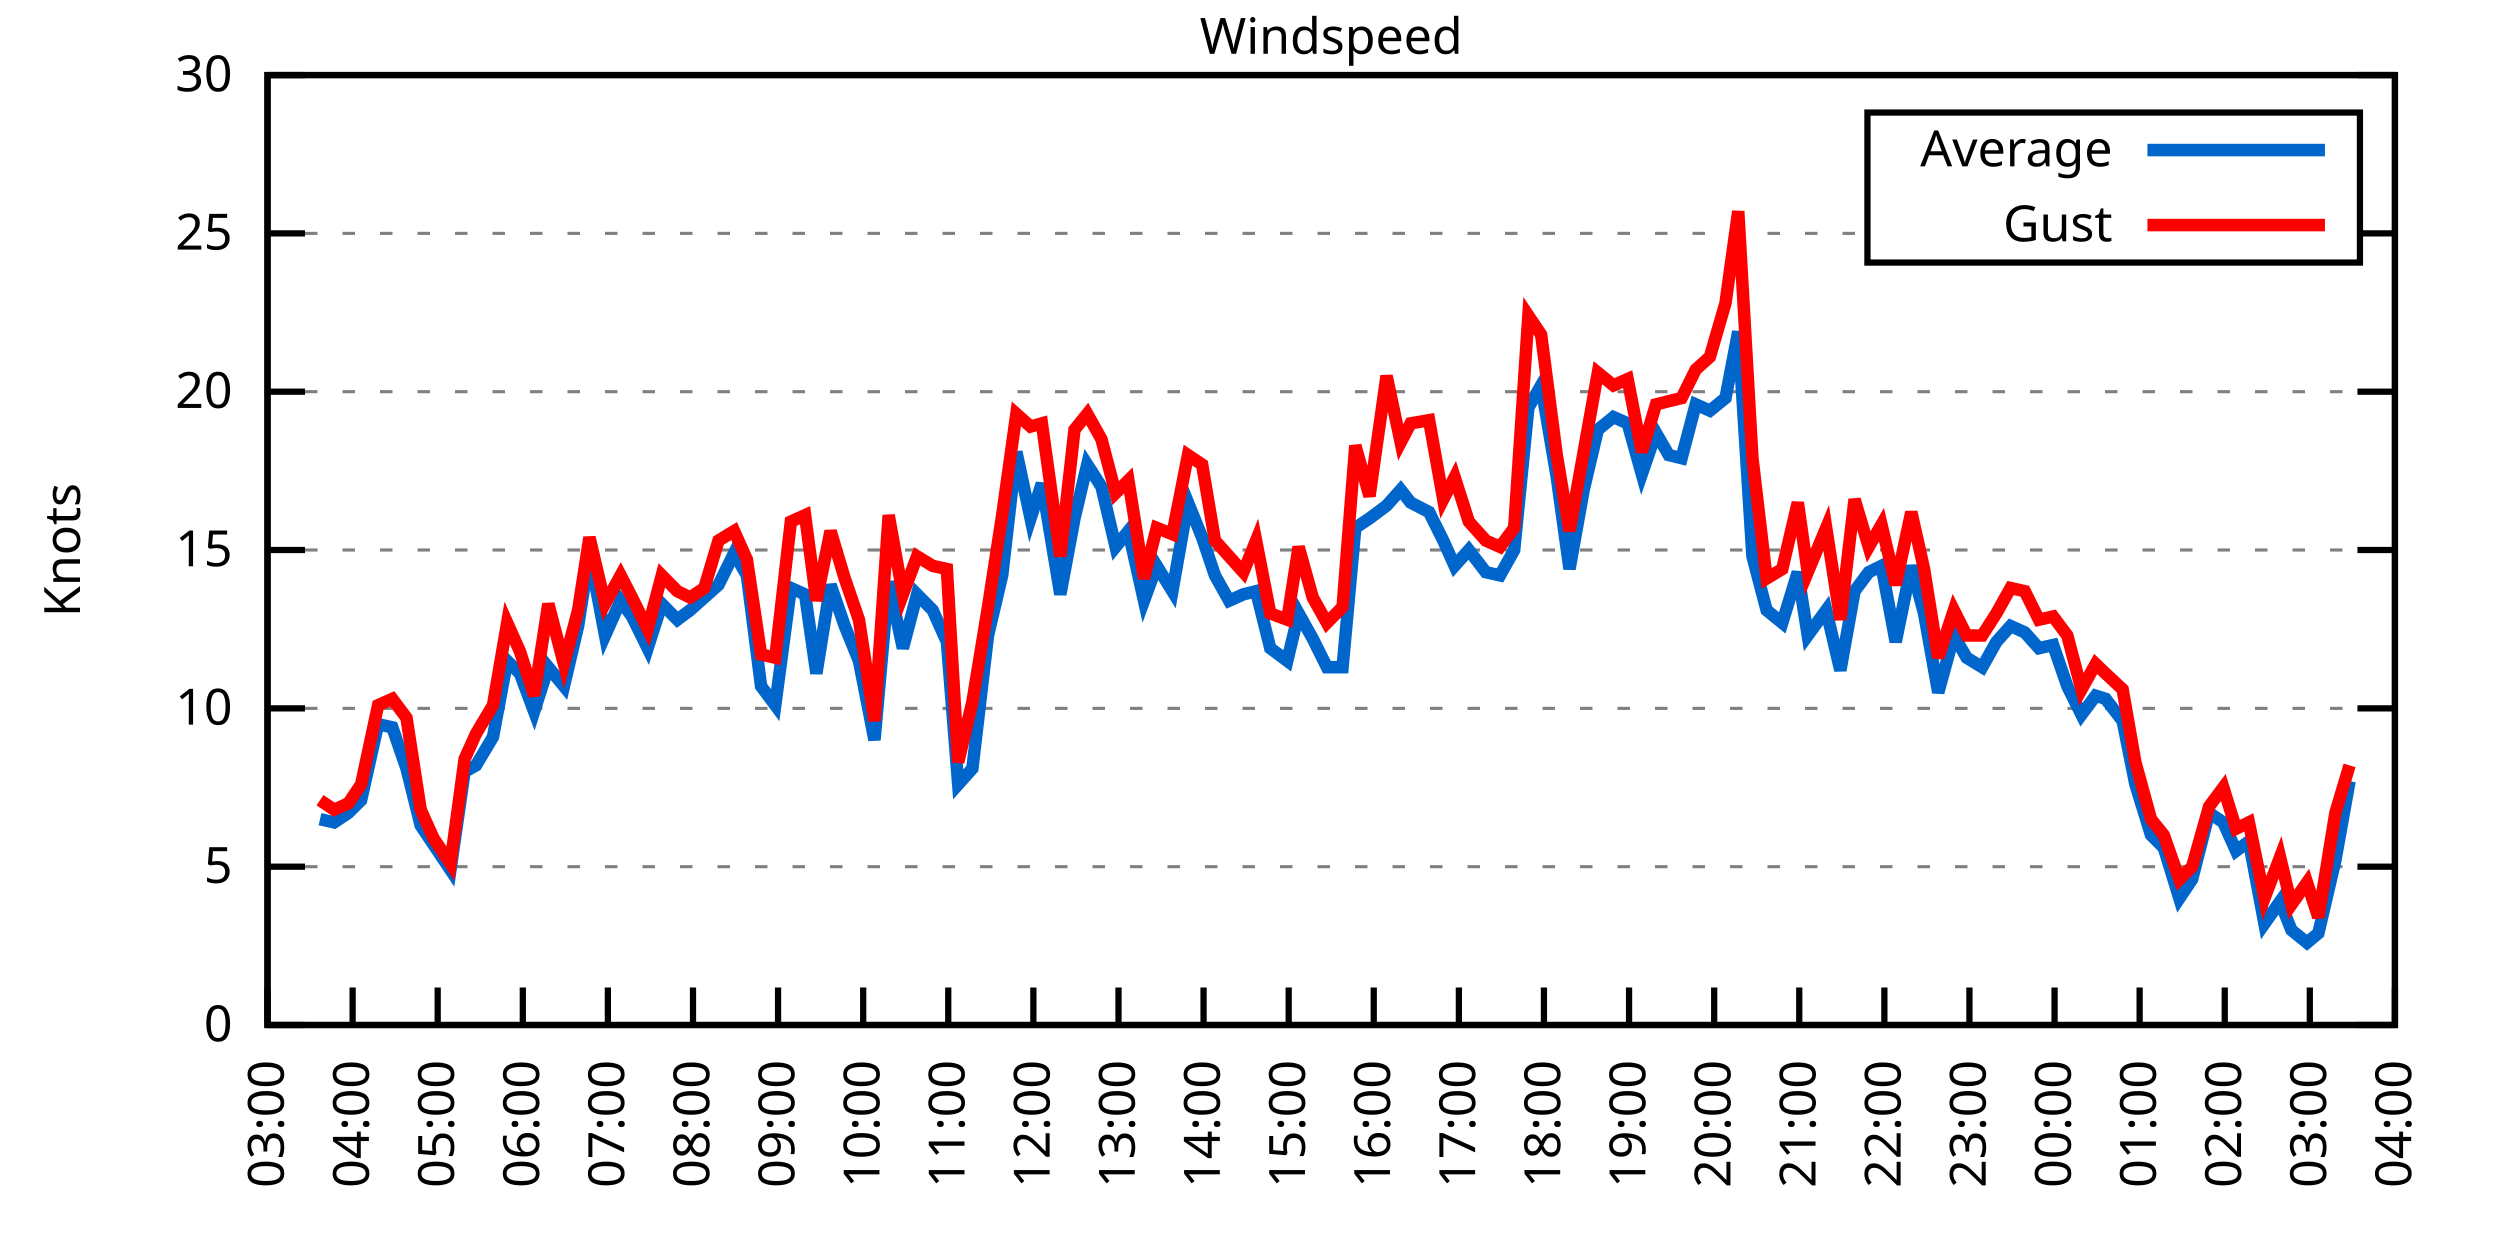
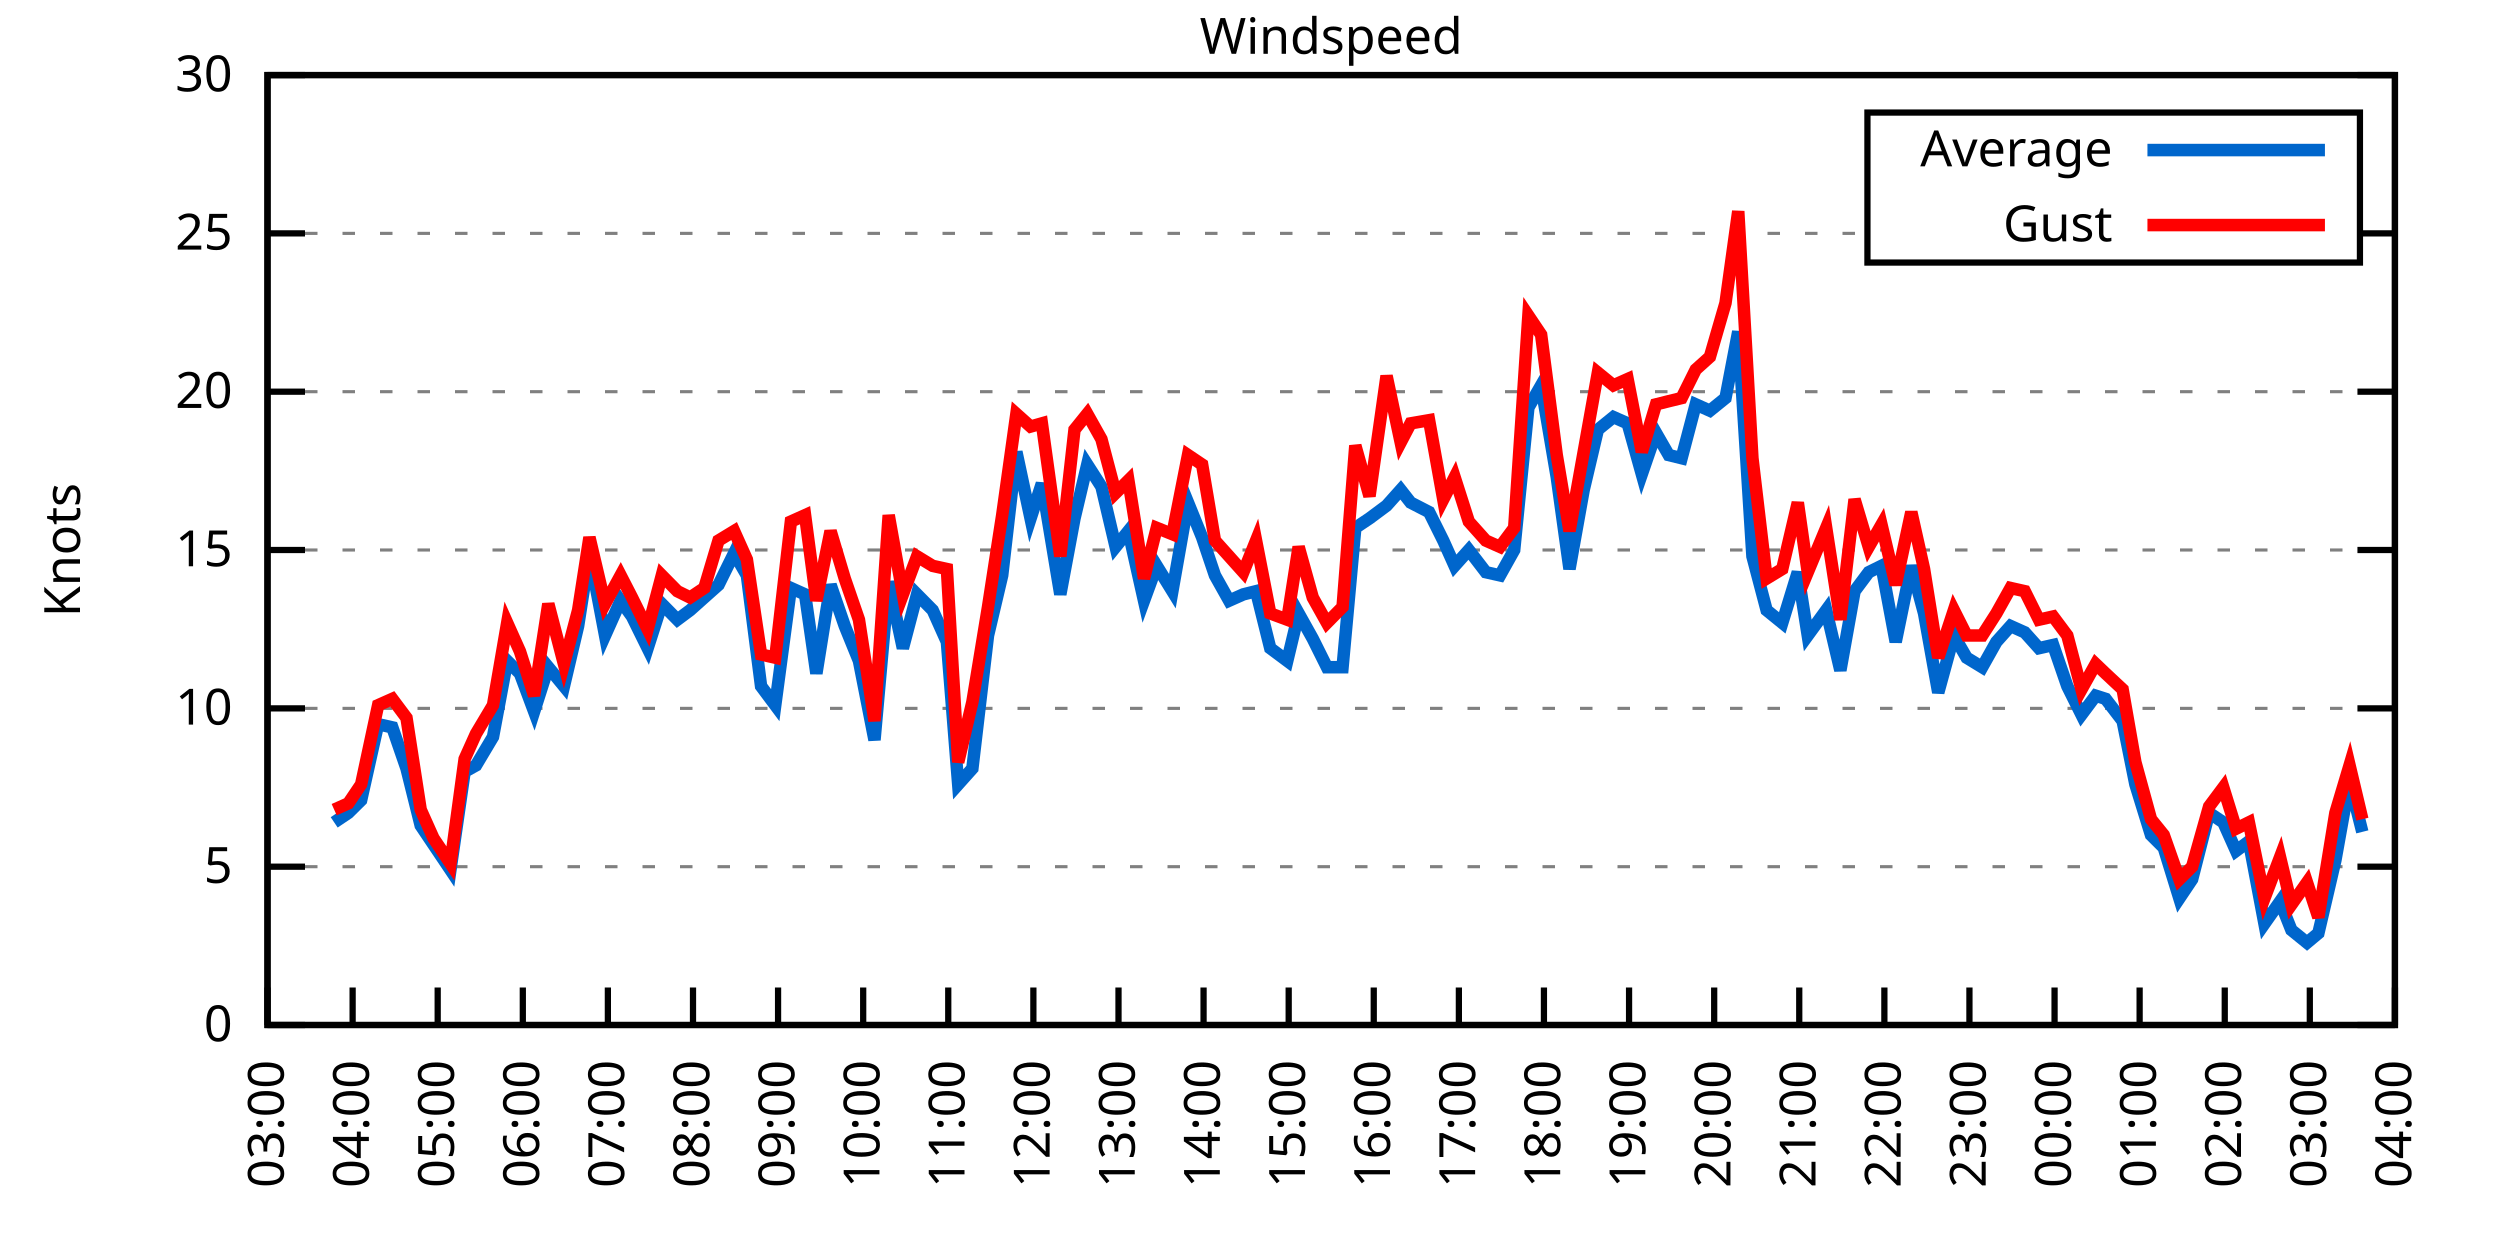
<svg xmlns="http://www.w3.org/2000/svg" xmlns:xlink="http://www.w3.org/1999/xlink" width="400" height="200" viewBox="0 0 400 200">
  <g id="gnuplot_canvas">
    <rect x="0" y="0" width="400" height="200" fill="none" />
    <defs>
      <circle id="gpDot" r="0.5" stroke-width="0.5" stroke="currentColor" />
      <path id="gpPt0" stroke-width="0.333" stroke="currentColor" d="M-1,0 h2 M0,-1 v2" />
      <path id="gpPt1" stroke-width="0.333" stroke="currentColor" d="M-1,-1 L1,1 M1,-1 L-1,1" />
      <path id="gpPt2" stroke-width="0.333" stroke="currentColor" d="M-1,0 L1,0 M0,-1 L0,1 M-1,-1 L1,1 M-1,1 L1,-1" />
      <rect id="gpPt3" stroke-width="0.333" stroke="currentColor" x="-1" y="-1" width="2" height="2" />
      <rect id="gpPt4" stroke-width="0.333" stroke="currentColor" fill="currentColor" x="-1" y="-1" width="2" height="2" />
      <circle id="gpPt5" stroke-width="0.333" stroke="currentColor" cx="0" cy="0" r="1" />
      <use xlink:href="#gpPt5" id="gpPt6" fill="currentColor" stroke="none" />
      <path id="gpPt7" stroke-width="0.333" stroke="currentColor" d="M0,-1.33 L-1.33,0.67 L1.33,0.67 z" />
      <use xlink:href="#gpPt7" id="gpPt8" fill="currentColor" stroke="none" />
      <use xlink:href="#gpPt7" id="gpPt9" stroke="currentColor" transform="rotate(180)" />
      <use xlink:href="#gpPt9" id="gpPt10" fill="currentColor" stroke="none" />
      <use xlink:href="#gpPt3" id="gpPt11" stroke="currentColor" transform="rotate(45)" />
      <use xlink:href="#gpPt11" id="gpPt12" fill="currentColor" stroke="none" />
      <path id="gpPt13" stroke-width="0.333" stroke="currentColor" d="M0,1.330 L1.265,0.411 L0.782,-1.067 L-0.782,-1.076 L-1.265,0.411 z" />
      <use xlink:href="#gpPt13" id="gpPt14" fill="currentColor" stroke="none" />
      <filter id="textbox" filterUnits="objectBoundingBox" x="0" y="0" height="1" width="1">
        <feFlood flood-color="white" flood-opacity="1" result="bgnd" />
        <feComposite in="SourceGraphic" in2="bgnd" operator="atop" />
      </filter>
      <filter id="greybox" filterUnits="objectBoundingBox" x="0" y="0" height="1" width="1">
        <feFlood flood-color="lightgrey" flood-opacity="1" result="grey" />
        <feComposite in="SourceGraphic" in2="grey" operator="atop" />
      </filter>
    </defs>
    <g fill="none" color="white" stroke="currentColor" stroke-width="1.00" stroke-linecap="butt" stroke-linejoin="miter">
</g>
    <g fill="none" color="black" stroke="currentColor" stroke-width="1.00" stroke-linecap="butt" stroke-linejoin="miter">
      <g stroke="none" shape-rendering="crispEdges">
        <polygon fill="rgb(255, 255, 255)" points="42.80,164.00 383.18,164.00 383.18,12.02 42.80,12.02 " />
      </g>
    </g>
    <g fill="none" color="black" stroke="currentColor" stroke-width="1.00" stroke-linecap="butt" stroke-linejoin="miter">
</g>
    <g fill="none" color="black" stroke="black" stroke-width="0.50" stroke-linecap="butt" stroke-linejoin="miter">
</g>
    <g fill="none" color="gray" stroke="currentColor" stroke-width="0.50" stroke-linecap="butt" stroke-linejoin="miter">
      <path stroke="gray" stroke-dasharray="2,4" class="gridline" d="M42.80,164.00 L383.19,164.00  " />
    </g>
    <g fill="none" color="gray" stroke="gray" stroke-width="1.00" stroke-linecap="butt" stroke-linejoin="miter">
</g>
    <g fill="none" color="black" stroke="currentColor" stroke-width="1.00" stroke-linecap="butt" stroke-linejoin="miter">
      <path stroke="black" d="M42.80,164.00 L48.80,164.00 M383.19,164.00 L377.19,164.00  " />
      <g transform="translate(37.20,166.60)" stroke="none" fill="black" font-family="Sans" font-size="8.00" text-anchor="end">
        <text>
          <tspan font-family="Sans"> 0</tspan>
        </text>
      </g>
    </g>
    <g fill="none" color="black" stroke="currentColor" stroke-width="1.00" stroke-linecap="butt" stroke-linejoin="miter">
</g>
    <g fill="none" color="black" stroke="black" stroke-width="0.50" stroke-linecap="butt" stroke-linejoin="miter">
</g>
    <g fill="none" color="gray" stroke="currentColor" stroke-width="0.50" stroke-linecap="butt" stroke-linejoin="miter">
      <path stroke="gray" stroke-dasharray="2,4" class="gridline" d="M42.80,138.67 L383.19,138.67  " />
    </g>
    <g fill="none" color="gray" stroke="gray" stroke-width="1.00" stroke-linecap="butt" stroke-linejoin="miter">
</g>
    <g fill="none" color="black" stroke="currentColor" stroke-width="1.00" stroke-linecap="butt" stroke-linejoin="miter">
      <path stroke="black" d="M42.80,138.67 L48.80,138.67 M383.19,138.67 L377.19,138.67  " />
      <g transform="translate(37.20,141.27)" stroke="none" fill="black" font-family="Sans" font-size="8.00" text-anchor="end">
        <text>
          <tspan font-family="Sans"> 5</tspan>
        </text>
      </g>
    </g>
    <g fill="none" color="black" stroke="currentColor" stroke-width="1.00" stroke-linecap="butt" stroke-linejoin="miter">
</g>
    <g fill="none" color="black" stroke="black" stroke-width="0.50" stroke-linecap="butt" stroke-linejoin="miter">
</g>
    <g fill="none" color="gray" stroke="currentColor" stroke-width="0.50" stroke-linecap="butt" stroke-linejoin="miter">
      <path stroke="gray" stroke-dasharray="2,4" class="gridline" d="M42.80,113.34 L383.19,113.34  " />
    </g>
    <g fill="none" color="gray" stroke="gray" stroke-width="1.00" stroke-linecap="butt" stroke-linejoin="miter">
</g>
    <g fill="none" color="black" stroke="currentColor" stroke-width="1.00" stroke-linecap="butt" stroke-linejoin="miter">
      <path stroke="black" d="M42.80,113.34 L48.80,113.34 M383.19,113.34 L377.19,113.34  " />
      <g transform="translate(37.20,115.94)" stroke="none" fill="black" font-family="Sans" font-size="8.00" text-anchor="end">
        <text>
          <tspan font-family="Sans"> 10</tspan>
        </text>
      </g>
    </g>
    <g fill="none" color="black" stroke="currentColor" stroke-width="1.00" stroke-linecap="butt" stroke-linejoin="miter">
</g>
    <g fill="none" color="black" stroke="black" stroke-width="0.50" stroke-linecap="butt" stroke-linejoin="miter">
</g>
    <g fill="none" color="gray" stroke="currentColor" stroke-width="0.50" stroke-linecap="butt" stroke-linejoin="miter">
      <path stroke="gray" stroke-dasharray="2,4" class="gridline" d="M42.80,88.00 L383.19,88.00  " />
    </g>
    <g fill="none" color="gray" stroke="gray" stroke-width="1.00" stroke-linecap="butt" stroke-linejoin="miter">
</g>
    <g fill="none" color="black" stroke="currentColor" stroke-width="1.00" stroke-linecap="butt" stroke-linejoin="miter">
      <path stroke="black" d="M42.80,88.00 L48.80,88.00 M383.19,88.00 L377.19,88.00  " />
      <g transform="translate(37.20,90.60)" stroke="none" fill="black" font-family="Sans" font-size="8.00" text-anchor="end">
        <text>
          <tspan font-family="Sans"> 15</tspan>
        </text>
      </g>
    </g>
    <g fill="none" color="black" stroke="currentColor" stroke-width="1.00" stroke-linecap="butt" stroke-linejoin="miter">
</g>
    <g fill="none" color="black" stroke="black" stroke-width="0.50" stroke-linecap="butt" stroke-linejoin="miter">
</g>
    <g fill="none" color="gray" stroke="currentColor" stroke-width="0.50" stroke-linecap="butt" stroke-linejoin="miter">
      <path stroke="gray" stroke-dasharray="2,4" class="gridline" d="M42.80,62.67 L383.19,62.67  " />
    </g>
    <g fill="none" color="gray" stroke="gray" stroke-width="1.00" stroke-linecap="butt" stroke-linejoin="miter">
</g>
    <g fill="none" color="black" stroke="currentColor" stroke-width="1.00" stroke-linecap="butt" stroke-linejoin="miter">
      <path stroke="black" d="M42.80,62.67 L48.80,62.67 M383.19,62.67 L377.19,62.67  " />
      <g transform="translate(37.20,65.27)" stroke="none" fill="black" font-family="Sans" font-size="8.00" text-anchor="end">
        <text>
          <tspan font-family="Sans"> 20</tspan>
        </text>
      </g>
    </g>
    <g fill="none" color="black" stroke="currentColor" stroke-width="1.00" stroke-linecap="butt" stroke-linejoin="miter">
</g>
    <g fill="none" color="black" stroke="black" stroke-width="0.50" stroke-linecap="butt" stroke-linejoin="miter">
</g>
    <g fill="none" color="gray" stroke="currentColor" stroke-width="0.50" stroke-linecap="butt" stroke-linejoin="miter">
      <path stroke="gray" stroke-dasharray="2,4" class="gridline" d="M42.80,37.34 L298.79,37.34 M377.59,37.34 L383.19,37.34  " />
    </g>
    <g fill="none" color="gray" stroke="gray" stroke-width="1.00" stroke-linecap="butt" stroke-linejoin="miter">
</g>
    <g fill="none" color="black" stroke="currentColor" stroke-width="1.00" stroke-linecap="butt" stroke-linejoin="miter">
      <path stroke="black" d="M42.80,37.34 L48.80,37.34 M383.19,37.34 L377.19,37.34  " />
      <g transform="translate(37.20,39.94)" stroke="none" fill="black" font-family="Sans" font-size="8.00" text-anchor="end">
        <text>
          <tspan font-family="Sans"> 25</tspan>
        </text>
      </g>
    </g>
    <g fill="none" color="black" stroke="currentColor" stroke-width="1.00" stroke-linecap="butt" stroke-linejoin="miter">
</g>
    <g fill="none" color="black" stroke="black" stroke-width="0.50" stroke-linecap="butt" stroke-linejoin="miter">
</g>
    <g fill="none" color="gray" stroke="currentColor" stroke-width="0.50" stroke-linecap="butt" stroke-linejoin="miter">
      <path stroke="gray" stroke-dasharray="2,4" class="gridline" d="M42.80,12.01 L383.19,12.01  " />
    </g>
    <g fill="none" color="gray" stroke="gray" stroke-width="1.00" stroke-linecap="butt" stroke-linejoin="miter">
</g>
    <g fill="none" color="black" stroke="currentColor" stroke-width="1.00" stroke-linecap="butt" stroke-linejoin="miter">
      <path stroke="black" d="M42.80,12.01 L48.80,12.01 M383.19,12.01 L377.19,12.01  " />
      <g transform="translate(37.20,14.61)" stroke="none" fill="black" font-family="Sans" font-size="8.00" text-anchor="end">
        <text>
          <tspan font-family="Sans"> 30</tspan>
        </text>
      </g>
    </g>
    <g fill="none" color="black" stroke="currentColor" stroke-width="1.00" stroke-linecap="butt" stroke-linejoin="miter">
      <path stroke="black" d="M42.80,164.00 L42.80,158.00  " />
      <g transform="translate(45.40,169.60) rotate(270.00)" stroke="none" fill="black" font-family="Sans" font-size="8.00" text-anchor="end">
        <text>
          <tspan font-family="Sans">03:00</tspan>
        </text>
      </g>
    </g>
    <g fill="none" color="black" stroke="currentColor" stroke-width="1.00" stroke-linecap="butt" stroke-linejoin="miter">
      <path stroke="black" d="M56.42,164.00 L56.42,158.00  " />
      <g transform="translate(59.02,169.60) rotate(270.00)" stroke="none" fill="black" font-family="Sans" font-size="8.00" text-anchor="end">
        <text>
          <tspan font-family="Sans">04:00</tspan>
        </text>
      </g>
    </g>
    <g fill="none" color="black" stroke="currentColor" stroke-width="1.00" stroke-linecap="butt" stroke-linejoin="miter">
      <path stroke="black" d="M70.03,164.00 L70.03,158.00  " />
      <g transform="translate(72.63,169.60) rotate(270.00)" stroke="none" fill="black" font-family="Sans" font-size="8.00" text-anchor="end">
        <text>
          <tspan font-family="Sans">05:00</tspan>
        </text>
      </g>
    </g>
    <g fill="none" color="black" stroke="currentColor" stroke-width="1.00" stroke-linecap="butt" stroke-linejoin="miter">
      <path stroke="black" d="M83.65,164.00 L83.65,158.00  " />
      <g transform="translate(86.25,169.60) rotate(270.00)" stroke="none" fill="black" font-family="Sans" font-size="8.00" text-anchor="end">
        <text>
          <tspan font-family="Sans">06:00</tspan>
        </text>
      </g>
    </g>
    <g fill="none" color="black" stroke="currentColor" stroke-width="1.00" stroke-linecap="butt" stroke-linejoin="miter">
      <path stroke="black" d="M97.26,164.00 L97.26,158.00  " />
      <g transform="translate(99.86,169.60) rotate(270.00)" stroke="none" fill="black" font-family="Sans" font-size="8.00" text-anchor="end">
        <text>
          <tspan font-family="Sans">07:00</tspan>
        </text>
      </g>
    </g>
    <g fill="none" color="black" stroke="currentColor" stroke-width="1.00" stroke-linecap="butt" stroke-linejoin="miter">
      <path stroke="black" d="M110.88,164.00 L110.88,158.00  " />
      <g transform="translate(113.48,169.60) rotate(270.00)" stroke="none" fill="black" font-family="Sans" font-size="8.00" text-anchor="end">
        <text>
          <tspan font-family="Sans">08:00</tspan>
        </text>
      </g>
    </g>
    <g fill="none" color="black" stroke="currentColor" stroke-width="1.00" stroke-linecap="butt" stroke-linejoin="miter">
      <path stroke="black" d="M124.49,164.00 L124.49,158.00  " />
      <g transform="translate(127.09,169.60) rotate(270.00)" stroke="none" fill="black" font-family="Sans" font-size="8.00" text-anchor="end">
        <text>
          <tspan font-family="Sans">09:00</tspan>
        </text>
      </g>
    </g>
    <g fill="none" color="black" stroke="currentColor" stroke-width="1.00" stroke-linecap="butt" stroke-linejoin="miter">
      <path stroke="black" d="M138.11,164.00 L138.11,158.00  " />
      <g transform="translate(140.71,169.60) rotate(270.00)" stroke="none" fill="black" font-family="Sans" font-size="8.00" text-anchor="end">
        <text>
          <tspan font-family="Sans">10:00</tspan>
        </text>
      </g>
    </g>
    <g fill="none" color="black" stroke="currentColor" stroke-width="1.00" stroke-linecap="butt" stroke-linejoin="miter">
      <path stroke="black" d="M151.72,164.00 L151.72,158.00  " />
      <g transform="translate(154.32,169.60) rotate(270.00)" stroke="none" fill="black" font-family="Sans" font-size="8.00" text-anchor="end">
        <text>
          <tspan font-family="Sans">11:00</tspan>
        </text>
      </g>
    </g>
    <g fill="none" color="black" stroke="currentColor" stroke-width="1.00" stroke-linecap="butt" stroke-linejoin="miter">
      <path stroke="black" d="M165.34,164.00 L165.34,158.00  " />
      <g transform="translate(167.94,169.60) rotate(270.00)" stroke="none" fill="black" font-family="Sans" font-size="8.00" text-anchor="end">
        <text>
          <tspan font-family="Sans">12:00</tspan>
        </text>
      </g>
    </g>
    <g fill="none" color="black" stroke="currentColor" stroke-width="1.00" stroke-linecap="butt" stroke-linejoin="miter">
      <path stroke="black" d="M178.96,164.00 L178.96,158.00  " />
      <g transform="translate(181.56,169.60) rotate(270.00)" stroke="none" fill="black" font-family="Sans" font-size="8.00" text-anchor="end">
        <text>
          <tspan font-family="Sans">13:00</tspan>
        </text>
      </g>
    </g>
    <g fill="none" color="black" stroke="currentColor" stroke-width="1.00" stroke-linecap="butt" stroke-linejoin="miter">
      <path stroke="black" d="M192.57,164.00 L192.57,158.00  " />
      <g transform="translate(195.17,169.60) rotate(270.00)" stroke="none" fill="black" font-family="Sans" font-size="8.00" text-anchor="end">
        <text>
          <tspan font-family="Sans">14:00</tspan>
        </text>
      </g>
    </g>
    <g fill="none" color="black" stroke="currentColor" stroke-width="1.00" stroke-linecap="butt" stroke-linejoin="miter">
      <path stroke="black" d="M206.19,164.00 L206.19,158.00  " />
      <g transform="translate(208.79,169.60) rotate(270.00)" stroke="none" fill="black" font-family="Sans" font-size="8.00" text-anchor="end">
        <text>
          <tspan font-family="Sans">15:00</tspan>
        </text>
      </g>
    </g>
    <g fill="none" color="black" stroke="currentColor" stroke-width="1.00" stroke-linecap="butt" stroke-linejoin="miter">
      <path stroke="black" d="M219.80,164.00 L219.80,158.00  " />
      <g transform="translate(222.40,169.60) rotate(270.00)" stroke="none" fill="black" font-family="Sans" font-size="8.00" text-anchor="end">
        <text>
          <tspan font-family="Sans">16:00</tspan>
        </text>
      </g>
    </g>
    <g fill="none" color="black" stroke="currentColor" stroke-width="1.00" stroke-linecap="butt" stroke-linejoin="miter">
      <path stroke="black" d="M233.42,164.00 L233.42,158.00  " />
      <g transform="translate(236.02,169.60) rotate(270.00)" stroke="none" fill="black" font-family="Sans" font-size="8.00" text-anchor="end">
        <text>
          <tspan font-family="Sans">17:00</tspan>
        </text>
      </g>
    </g>
    <g fill="none" color="black" stroke="currentColor" stroke-width="1.00" stroke-linecap="butt" stroke-linejoin="miter">
      <path stroke="black" d="M247.03,164.00 L247.03,158.00  " />
      <g transform="translate(249.63,169.60) rotate(270.00)" stroke="none" fill="black" font-family="Sans" font-size="8.00" text-anchor="end">
        <text>
          <tspan font-family="Sans">18:00</tspan>
        </text>
      </g>
    </g>
    <g fill="none" color="black" stroke="currentColor" stroke-width="1.00" stroke-linecap="butt" stroke-linejoin="miter">
      <path stroke="black" d="M260.65,164.00 L260.65,158.00  " />
      <g transform="translate(263.25,169.60) rotate(270.00)" stroke="none" fill="black" font-family="Sans" font-size="8.00" text-anchor="end">
        <text>
          <tspan font-family="Sans">19:00</tspan>
        </text>
      </g>
    </g>
    <g fill="none" color="black" stroke="currentColor" stroke-width="1.00" stroke-linecap="butt" stroke-linejoin="miter">
      <path stroke="black" d="M274.27,164.00 L274.27,158.00  " />
      <g transform="translate(276.87,169.60) rotate(270.00)" stroke="none" fill="black" font-family="Sans" font-size="8.00" text-anchor="end">
        <text>
          <tspan font-family="Sans">20:00</tspan>
        </text>
      </g>
    </g>
    <g fill="none" color="black" stroke="currentColor" stroke-width="1.00" stroke-linecap="butt" stroke-linejoin="miter">
      <path stroke="black" d="M287.88,164.00 L287.88,158.00  " />
      <g transform="translate(290.48,169.60) rotate(270.00)" stroke="none" fill="black" font-family="Sans" font-size="8.00" text-anchor="end">
        <text>
          <tspan font-family="Sans">21:00</tspan>
        </text>
      </g>
    </g>
    <g fill="none" color="black" stroke="currentColor" stroke-width="1.00" stroke-linecap="butt" stroke-linejoin="miter">
      <path stroke="black" d="M301.50,164.00 L301.50,158.00  " />
      <g transform="translate(304.10,169.60) rotate(270.00)" stroke="none" fill="black" font-family="Sans" font-size="8.00" text-anchor="end">
        <text>
          <tspan font-family="Sans">22:00</tspan>
        </text>
      </g>
    </g>
    <g fill="none" color="black" stroke="currentColor" stroke-width="1.00" stroke-linecap="butt" stroke-linejoin="miter">
      <path stroke="black" d="M315.11,164.00 L315.11,158.00  " />
      <g transform="translate(317.71,169.60) rotate(270.00)" stroke="none" fill="black" font-family="Sans" font-size="8.00" text-anchor="end">
        <text>
          <tspan font-family="Sans">23:00</tspan>
        </text>
      </g>
    </g>
    <g fill="none" color="black" stroke="currentColor" stroke-width="1.00" stroke-linecap="butt" stroke-linejoin="miter">
      <path stroke="black" d="M328.73,164.00 L328.73,158.00  " />
      <g transform="translate(331.33,169.60) rotate(270.00)" stroke="none" fill="black" font-family="Sans" font-size="8.00" text-anchor="end">
        <text>
          <tspan font-family="Sans">00:00</tspan>
        </text>
      </g>
    </g>
    <g fill="none" color="black" stroke="currentColor" stroke-width="1.00" stroke-linecap="butt" stroke-linejoin="miter">
      <path stroke="black" d="M342.34,164.00 L342.34,158.00  " />
      <g transform="translate(344.94,169.60) rotate(270.00)" stroke="none" fill="black" font-family="Sans" font-size="8.00" text-anchor="end">
        <text>
          <tspan font-family="Sans">01:00</tspan>
        </text>
      </g>
    </g>
    <g fill="none" color="black" stroke="currentColor" stroke-width="1.00" stroke-linecap="butt" stroke-linejoin="miter">
      <path stroke="black" d="M355.96,164.00 L355.96,158.00  " />
      <g transform="translate(358.56,169.60) rotate(270.00)" stroke="none" fill="black" font-family="Sans" font-size="8.00" text-anchor="end">
        <text>
          <tspan font-family="Sans">02:00</tspan>
        </text>
      </g>
    </g>
    <g fill="none" color="black" stroke="currentColor" stroke-width="1.00" stroke-linecap="butt" stroke-linejoin="miter">
      <path stroke="black" d="M369.57,164.00 L369.57,158.00  " />
      <g transform="translate(372.17,169.60) rotate(270.00)" stroke="none" fill="black" font-family="Sans" font-size="8.00" text-anchor="end">
        <text>
          <tspan font-family="Sans">03:00</tspan>
        </text>
      </g>
    </g>
    <g fill="none" color="black" stroke="currentColor" stroke-width="1.00" stroke-linecap="butt" stroke-linejoin="miter">
      <path stroke="black" d="M383.19,164.00 L383.19,158.00  " />
      <g transform="translate(385.79,169.60) rotate(270.00)" stroke="none" fill="black" font-family="Sans" font-size="8.00" text-anchor="end">
        <text>
          <tspan font-family="Sans">04:00</tspan>
        </text>
      </g>
    </g>
    <g fill="none" color="black" stroke="currentColor" stroke-width="1.00" stroke-linecap="butt" stroke-linejoin="miter">
</g>
    <g fill="none" color="black" stroke="currentColor" stroke-width="1.00" stroke-linecap="butt" stroke-linejoin="miter">
      <path stroke="black" d="M42.80,12.01 L42.80,164.00 L383.19,164.00 L383.19,12.01 L42.80,12.01 Z  " />
    </g>
    <g fill="none" color="black" stroke="currentColor" stroke-width="1.00" stroke-linecap="butt" stroke-linejoin="miter">
</g>
    <g fill="none" color="black" stroke="currentColor" stroke-width="1.00" stroke-linecap="butt" stroke-linejoin="miter">
      <path stroke="black" d="M298.79,42.01 L298.79,18.01 L377.59,18.01 L377.59,42.01 L298.79,42.01 Z  " />
    </g>
    <g id="Windspeed_plot_1">
      <g fill="none" color="white" stroke="black" stroke-width="2.00" stroke-linecap="butt" stroke-linejoin="miter">
</g>
      <g fill="none" color="black" stroke="currentColor" stroke-width="2.00" stroke-linecap="butt" stroke-linejoin="miter">
        <g transform="translate(337.99,26.61)" stroke="none" fill="black" font-family="Sans" font-size="8.00" text-anchor="end">
          <text>
            <tspan font-family="Sans">Average</tspan>
          </text>
        </g>
      </g>
      <g fill="none" color="black" stroke="currentColor" stroke-width="2.00" stroke-linecap="butt" stroke-linejoin="miter">
-         <path stroke="rgb(  0, 102, 204)" d="M343.59,24.01 L371.99,24.01 M51.20,131.07 L53.47,131.58 L55.73,130.06 L57.78,128.03 L60.50,115.87 L62.77,116.38   L65.04,122.96 L67.31,132.08 L69.35,135.12 L72.07,139.17 L74.34,123.47 L76.16,122.46 L78.88,117.90 L81.15,105.74   L83.19,107.76 L85.46,113.84 L87.73,106.75 L90.23,109.79 L92.50,100.16 L94.31,88.51 L96.81,101.68 L99.30,96.11   L101.12,98.64 L103.62,103.71 L105.89,96.62 L108.38,99.15 L110.42,97.63 L112.69,95.60 L114.96,93.58 L117.46,88.51   L119.50,92.06 L121.77,109.79 L124.04,112.83 L126.54,94.08 L128.81,95.10 L130.62,107.76 L132.89,93.58 L135.16,100.16   L137.43,105.74 L139.92,118.40 L142.19,93.07 L144.46,103.71 L146.73,95.10 L149.23,97.63 L151.50,102.70 L153.31,125.50   L155.58,122.96 L158.08,101.68 L160.35,92.06 L162.62,72.30 L164.89,82.94 L166.70,77.37 L169.65,95.10 L171.92,82.94   L173.96,74.33 L176.23,77.87 L178.50,87.50 L180.54,84.97 L183.04,96.11 L185.08,90.54 L187.58,94.59 L190.08,80.41   L192.34,85.98 L194.39,92.06 L196.66,96.11 L198.93,95.10 L200.97,94.59 L203.24,103.71 L205.96,105.74 L207.78,98.14   L210.04,102.19 L212.31,106.75 L214.81,106.75 L216.85,84.46 L219.12,82.94 L221.85,80.91 L224.11,78.38 L225.70,80.41   L228.65,81.93 L230.92,86.49 L232.74,90.54 L235.01,88.00 L237.73,91.55 L240.00,92.06 L242.27,88.00 L244.54,65.21   L246.58,61.66 L249.08,76.35 L251.12,91.04 L253.39,78.38 L255.66,68.75 L258.15,66.73 L260.42,67.74 L262.69,75.85   L264.96,69.26 L267.00,72.81 L269.05,73.31 L271.32,64.70 L273.58,65.71 L276.08,63.69 L278.12,53.05 L280.39,89.02   L282.66,97.63 L285.16,99.66 L287.65,91.55 L289.24,101.68 L292.19,97.63 L294.46,107.26 L296.73,94.59 L299.00,91.55   L301.04,90.54 L303.31,102.70 L305.81,90.54 L307.85,98.14 L310.12,110.80 L312.62,101.68 L314.66,105.23 L317.15,106.75   L319.42,102.70 L321.69,100.16 L323.96,101.18 L326.23,103.71 L328.50,103.20 L330.77,109.79 L333.04,114.35 L335.31,111.31   L336.90,111.82 L339.62,115.36 L341.66,125.50 L344.16,133.60 L346.20,135.63 L348.70,143.73 L350.74,140.69 L353.46,130.06   L355.73,131.58 L357.77,136.14 L359.82,134.62 L362.31,147.79 L364.81,144.24 L366.62,148.80 L369.12,150.83 L370.94,149.31   L373.66,137.66 L375.93,124.99  " />
+         <path stroke="rgb(  0, 102, 204)" d="M343.59,24.01 L371.99,24.01 M53.47,131.58 L55.73,130.06 L57.78,128.03 L60.50,115.87 L62.77,116.38 L65.04,122.96   L67.31,132.08 L69.35,135.12 L72.07,139.17 L74.34,123.47 L76.16,122.46 L78.88,117.90 L81.15,105.74 L83.19,107.76   L85.46,113.84 L87.73,106.75 L90.23,109.79 L92.50,100.16 L94.31,88.51 L96.81,101.68 L99.30,96.11 L101.12,98.64   L103.62,103.71 L105.89,96.62 L108.38,99.15 L110.42,97.63 L112.69,95.60 L114.96,93.58 L117.46,88.51 L119.50,92.06   L121.77,109.79 L124.04,112.83 L126.54,94.08 L128.81,95.10 L130.62,107.76 L132.89,93.58 L135.16,100.16 L137.43,105.74   L139.92,118.40 L142.19,93.07 L144.46,103.71 L146.73,95.10 L149.23,97.63 L151.50,102.70 L153.31,125.50 L155.58,122.96   L158.08,101.68 L160.35,92.06 L162.62,72.30 L164.89,82.94 L166.70,77.37 L169.65,95.10 L171.92,82.94 L173.96,74.33   L176.23,77.87 L178.50,87.50 L180.54,84.97 L183.04,96.11 L185.08,90.54 L187.58,94.59 L190.08,80.41 L192.34,85.98   L194.39,92.06 L196.66,96.11 L198.93,95.10 L200.97,94.59 L203.24,103.71 L205.96,105.74 L207.78,98.14 L210.04,102.19   L212.31,106.75 L214.81,106.75 L216.85,84.46 L219.12,82.94 L221.85,80.91 L224.11,78.38 L225.70,80.41 L228.65,81.93   L230.92,86.49 L232.74,90.54 L235.01,88.00 L237.73,91.55 L240.00,92.06 L242.27,88.00 L244.54,65.21 L246.58,61.66   L249.08,76.35 L251.12,91.04 L253.39,78.38 L255.66,68.75 L258.15,66.73 L260.42,67.74 L262.69,75.85 L264.96,69.26   L267.00,72.81 L269.05,73.31 L271.32,64.70 L273.58,65.71 L276.08,63.69 L278.12,53.05 L280.39,89.02 L282.66,97.63   L285.16,99.66 L287.65,91.55 L289.24,101.68 L292.19,97.63 L294.46,107.26 L296.73,94.59 L299.00,91.55 L301.04,90.54   L303.31,102.70 L305.81,90.54 L307.85,98.14 L310.12,110.80 L312.62,101.68 L314.66,105.23 L317.15,106.75 L319.42,102.70   L321.69,100.16 L323.96,101.18 L326.23,103.71 L328.50,103.20 L330.77,109.79 L333.04,114.35 L335.31,111.31 L336.90,111.82   L339.62,115.36 L341.66,125.50 L344.16,133.60 L346.20,135.63 L348.70,143.73 L350.74,140.69 L353.46,130.06 L355.73,131.58   L357.77,136.14 L359.82,134.62 L362.31,147.79 L364.81,144.24 L366.62,148.80 L369.12,150.83 L370.94,149.31 L373.66,137.66   L375.93,124.99 L377.97,133.10  " />
      </g>
    </g>
    <g id="Windspeed_plot_2">
      <g fill="none" color="black" stroke="currentColor" stroke-width="2.00" stroke-linecap="butt" stroke-linejoin="miter">
        <g transform="translate(337.99,38.61)" stroke="none" fill="black" font-family="Sans" font-size="8.00" text-anchor="end">
          <text>
            <tspan font-family="Sans">Gust</tspan>
          </text>
        </g>
      </g>
      <g fill="none" color="black" stroke="currentColor" stroke-width="2.00" stroke-linecap="butt" stroke-linejoin="miter">
-         <path stroke="rgb(255,   0,   0)" d="M343.59,36.01 L371.99,36.01 M51.20,128.03 L53.47,129.55 L55.73,128.54 L57.78,125.50 L60.50,112.83 L62.77,111.82   L65.04,114.86 L67.31,129.55 L69.35,134.11 L72.07,138.16 L74.34,121.44 L76.16,117.39 L78.88,112.83 L81.15,99.66   L83.19,104.22 L85.46,111.31 L87.73,96.62 L90.23,106.24 L92.50,97.63 L94.31,85.98 L96.81,96.62 L99.30,92.06   L101.12,95.60 L103.62,100.67 L105.89,92.06 L108.38,94.59 L110.42,95.60 L112.69,94.08 L114.96,86.49 L117.46,84.97   L119.50,89.52 L121.77,104.72 L124.04,105.23 L126.54,83.45 L128.81,82.43 L130.62,96.11 L132.89,84.97 L135.16,92.56   L137.43,99.15 L139.92,115.36 L142.19,82.43 L144.46,95.10 L146.73,89.02 L149.23,90.54 L151.50,91.04 L153.31,121.95   L155.58,112.32 L158.08,97.12 L160.35,82.43 L162.62,66.22 L164.89,68.25 L166.70,67.74 L169.65,89.02 L171.92,68.75   L173.96,66.22 L176.23,70.27 L178.50,78.89 L180.54,76.86 L183.04,92.56 L185.08,84.46 L187.58,85.47 L190.08,72.81   L192.34,74.33 L194.39,86.49 L196.66,89.02 L198.93,91.55 L200.97,86.49 L203.24,98.14 L205.96,99.15 L207.78,87.50   L210.04,95.60 L212.31,99.66 L214.81,97.12 L216.85,71.29 L219.12,79.39 L221.85,60.14 L224.11,70.78 L225.70,67.74   L228.65,67.23 L230.92,79.90 L232.74,76.35 L235.01,83.45 L237.73,86.49 L240.00,87.50 L242.27,84.46 L244.54,50.51   L246.58,53.55 L249.08,72.81 L251.12,84.97 L253.39,72.30 L255.66,59.63 L258.15,61.66 L260.42,60.65 L262.69,72.30   L264.96,64.70 L267.00,64.19 L269.05,63.69 L271.32,59.13 L273.58,57.10 L276.08,48.49 L278.12,33.80 L280.39,73.31   L282.66,92.56 L285.16,91.04 L287.65,80.41 L289.24,91.55 L292.19,84.46 L294.46,99.15 L296.73,79.90 L299.00,87.50   L301.04,83.95 L303.31,93.58 L305.81,81.93 L307.85,91.04 L310.12,105.23 L312.62,97.63 L314.66,101.68 L317.15,101.68   L319.42,98.14 L321.69,94.08 L323.96,94.59 L326.23,99.15 L328.50,98.64 L330.77,101.68 L333.04,110.30 L335.31,106.24   L336.90,107.76 L339.62,110.30 L341.66,121.95 L344.16,131.07 L346.20,133.60 L348.70,140.69 L350.74,138.67 L353.46,129.04   L355.73,126.00 L357.77,132.59 L359.82,131.58 L362.31,143.73 L364.81,137.15 L366.62,144.75 L369.12,141.20 L370.94,146.77   L373.66,130.06 L375.93,122.46  " />
+         <path stroke="rgb(255,   0,   0)" d="M343.59,36.01 L371.99,36.01 M53.47,129.55 L55.73,128.54 L57.78,125.50 L60.50,112.83 L62.77,111.82 L65.04,114.86   L67.31,129.55 L69.35,134.11 L72.07,138.16 L74.34,121.44 L76.16,117.39 L78.88,112.83 L81.15,99.66 L83.19,104.22   L85.46,111.31 L87.73,96.62 L90.23,106.24 L92.50,97.63 L94.31,85.98 L96.81,96.62 L99.30,92.06 L101.12,95.60   L103.62,100.67 L105.89,92.06 L108.38,94.59 L110.42,95.60 L112.69,94.08 L114.96,86.49 L117.46,84.97 L119.50,89.52   L121.77,104.72 L124.04,105.23 L126.54,83.45 L128.81,82.43 L130.62,96.11 L132.89,84.97 L135.16,92.56 L137.43,99.15   L139.92,115.36 L142.19,82.43 L144.46,95.10 L146.73,89.02 L149.23,90.54 L151.50,91.04 L153.31,121.95 L155.58,112.32   L158.08,97.12 L160.35,82.43 L162.62,66.22 L164.89,68.25 L166.70,67.74 L169.65,89.02 L171.92,68.75 L173.96,66.22   L176.23,70.27 L178.50,78.89 L180.54,76.86 L183.04,92.56 L185.08,84.46 L187.58,85.47 L190.08,72.81 L192.34,74.33   L194.39,86.49 L196.66,89.02 L198.93,91.55 L200.97,86.49 L203.24,98.14 L205.96,99.15 L207.78,87.50 L210.04,95.60   L212.31,99.66 L214.81,97.12 L216.85,71.29 L219.12,79.39 L221.85,60.14 L224.11,70.78 L225.70,67.74 L228.65,67.23   L230.92,79.90 L232.74,76.35 L235.01,83.45 L237.73,86.49 L240.00,87.50 L242.27,84.46 L244.54,50.51 L246.58,53.55   L249.08,72.81 L251.12,84.97 L253.39,72.30 L255.66,59.63 L258.15,61.66 L260.42,60.65 L262.69,72.30 L264.96,64.70   L267.00,64.19 L269.05,63.69 L271.32,59.13 L273.58,57.10 L276.08,48.49 L278.12,33.80 L280.39,73.31 L282.66,92.56   L285.16,91.04 L287.65,80.41 L289.24,91.55 L292.19,84.46 L294.46,99.15 L296.73,79.90 L299.00,87.50 L301.04,83.95   L303.31,93.58 L305.81,81.93 L307.85,91.04 L310.12,105.23 L312.62,97.63 L314.66,101.68 L317.15,101.68 L319.42,98.14   L321.69,94.08 L323.96,94.59 L326.23,99.15 L328.50,98.64 L330.77,101.68 L333.04,110.30 L335.31,106.24 L336.90,107.76   L339.62,110.30 L341.66,121.95 L344.16,131.07 L346.20,133.60 L348.70,140.69 L350.74,138.67 L353.46,129.04 L355.73,126.00   L357.77,132.59 L359.82,131.58 L362.31,143.73 L364.81,137.15 L366.62,144.75 L369.12,141.20 L370.94,146.77 L373.66,130.06   L375.93,122.46 L377.97,131.07  " />
      </g>
    </g>
    <g fill="none" color="black" stroke="currentColor" stroke-width="2.00" stroke-linecap="butt" stroke-linejoin="miter">
</g>
    <g fill="none" color="black" stroke="black" stroke-width="1.00" stroke-linecap="butt" stroke-linejoin="miter">
</g>
    <g fill="none" color="black" stroke="currentColor" stroke-width="1.00" stroke-linecap="butt" stroke-linejoin="miter">
      <path stroke="black" d="M42.80,12.01 L42.80,164.00 L383.19,164.00 L383.19,12.01 L42.80,12.01 Z  " />
      <g transform="translate(12.80,88.01) rotate(270.00)" stroke="none" fill="black" font-family="Sans" font-size="8.00" text-anchor="middle">
        <text>
          <tspan font-family="Sans">Knots</tspan>
        </text>
      </g>
    </g>
    <g fill="none" color="black" stroke="currentColor" stroke-width="1.00" stroke-linecap="butt" stroke-linejoin="miter">
</g>
    <g fill="none" color="black" stroke="currentColor" stroke-width="1.00" stroke-linecap="butt" stroke-linejoin="miter">
      <g transform="translate(212.99,8.61)" stroke="none" fill="black" font-family="Sans" font-size="8.00" text-anchor="middle">
        <text>
          <tspan font-family="Sans">Windspeed</tspan>
        </text>
      </g>
    </g>
    <g fill="none" color="black" stroke="currentColor" stroke-width="1.00" stroke-linecap="butt" stroke-linejoin="miter">
</g>
  </g>
</svg>
